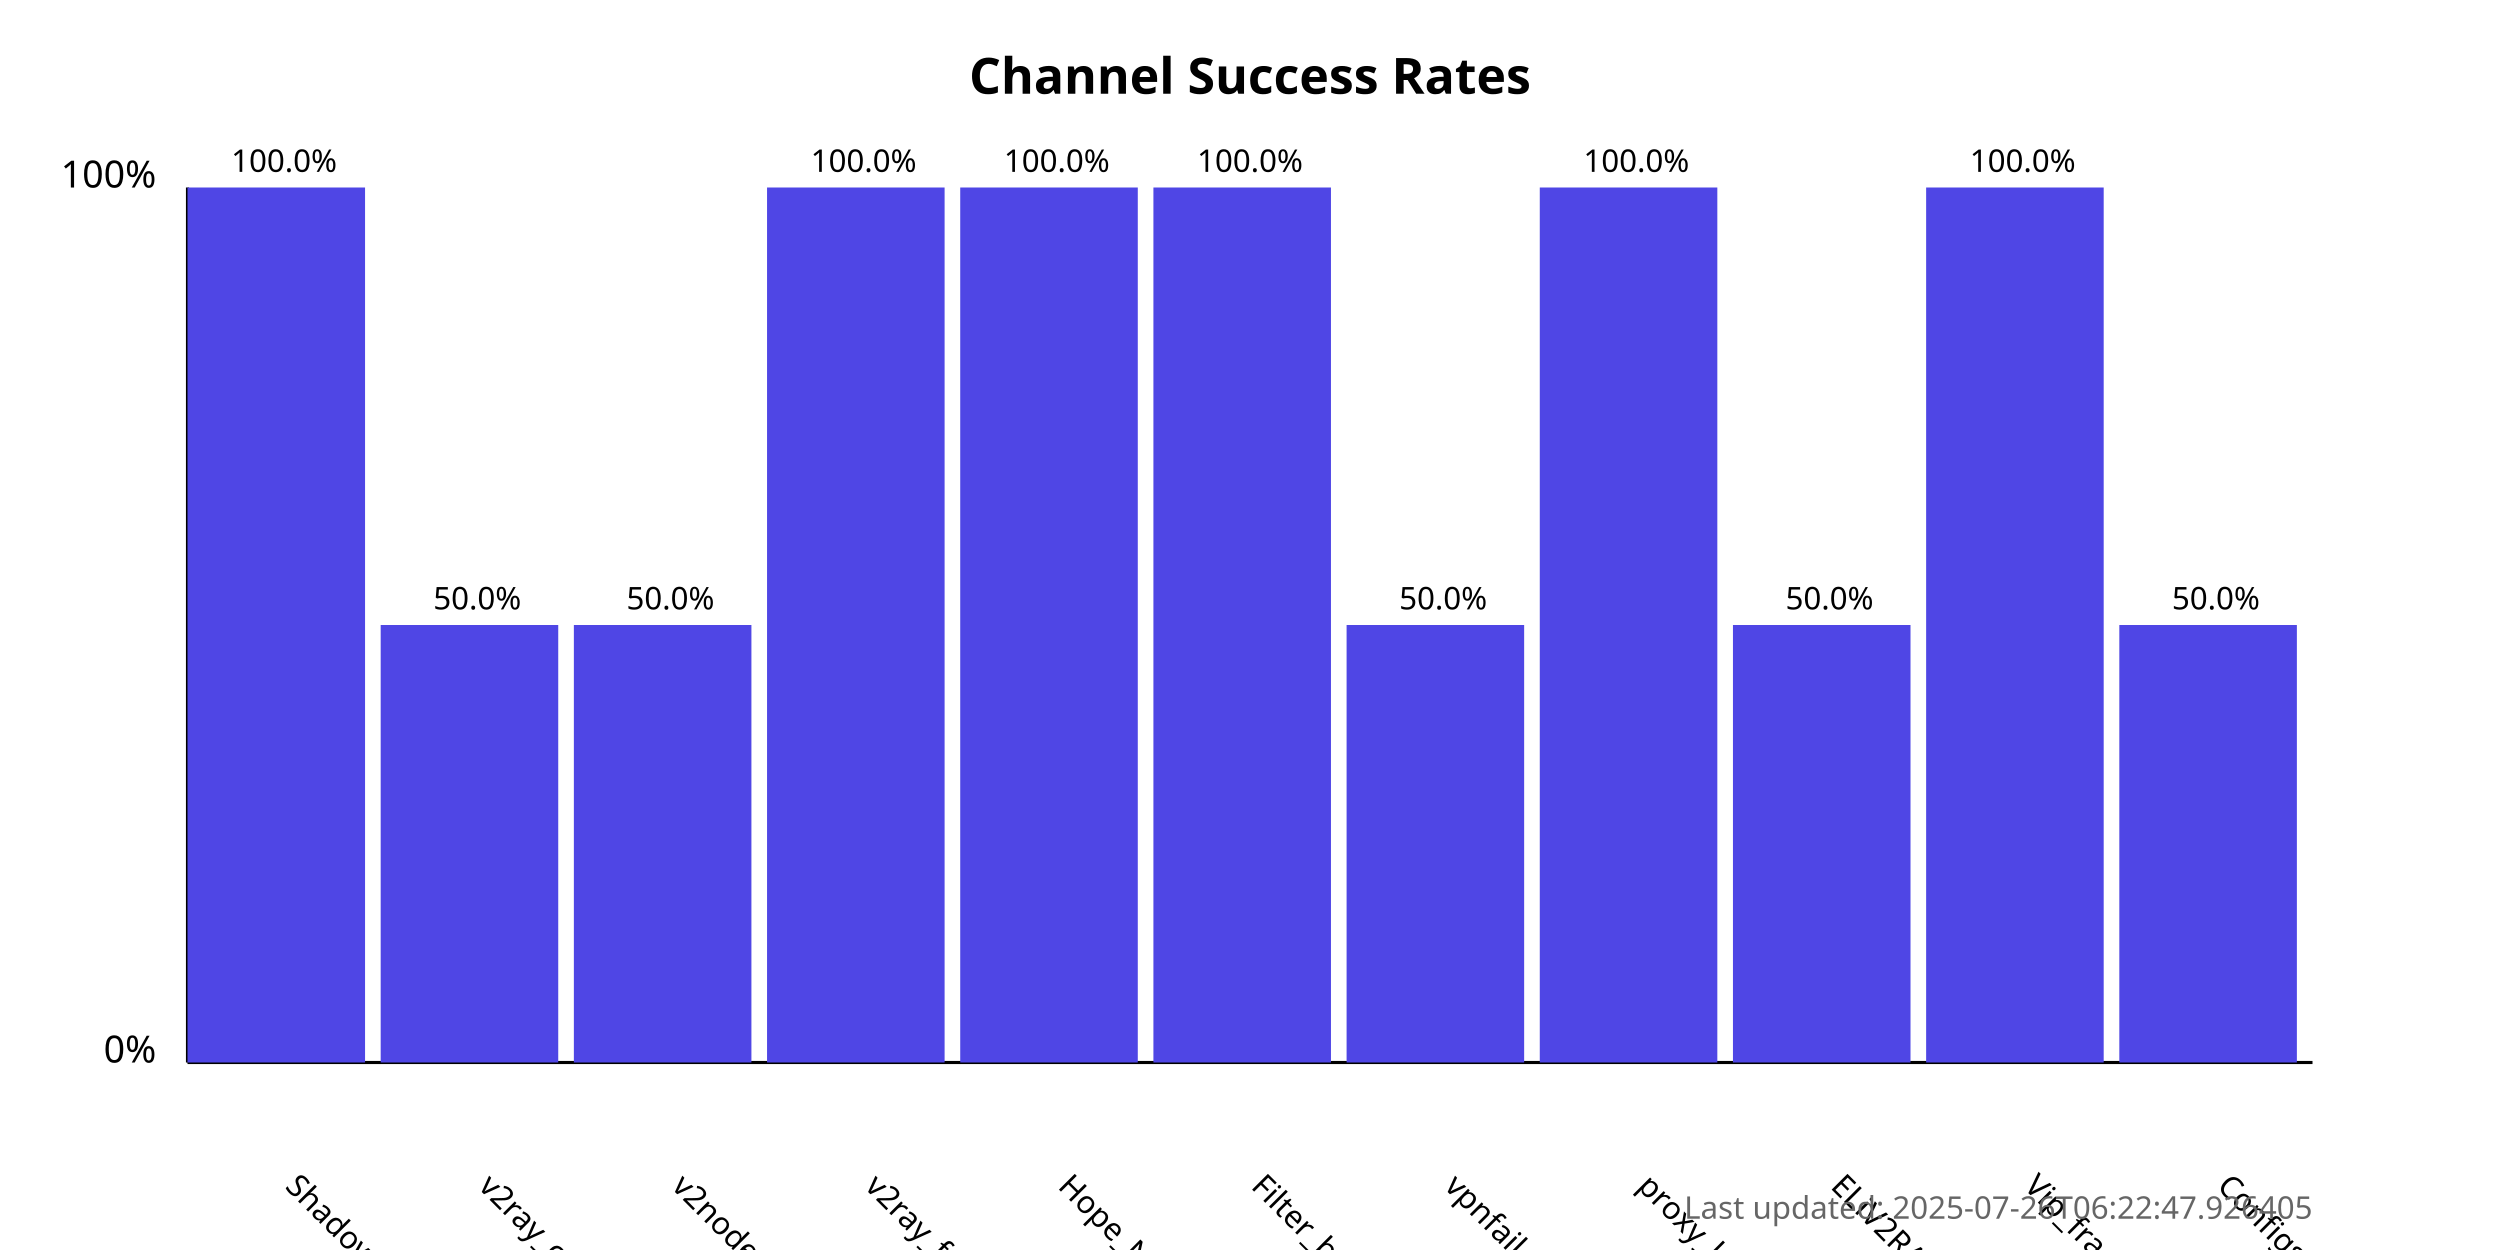
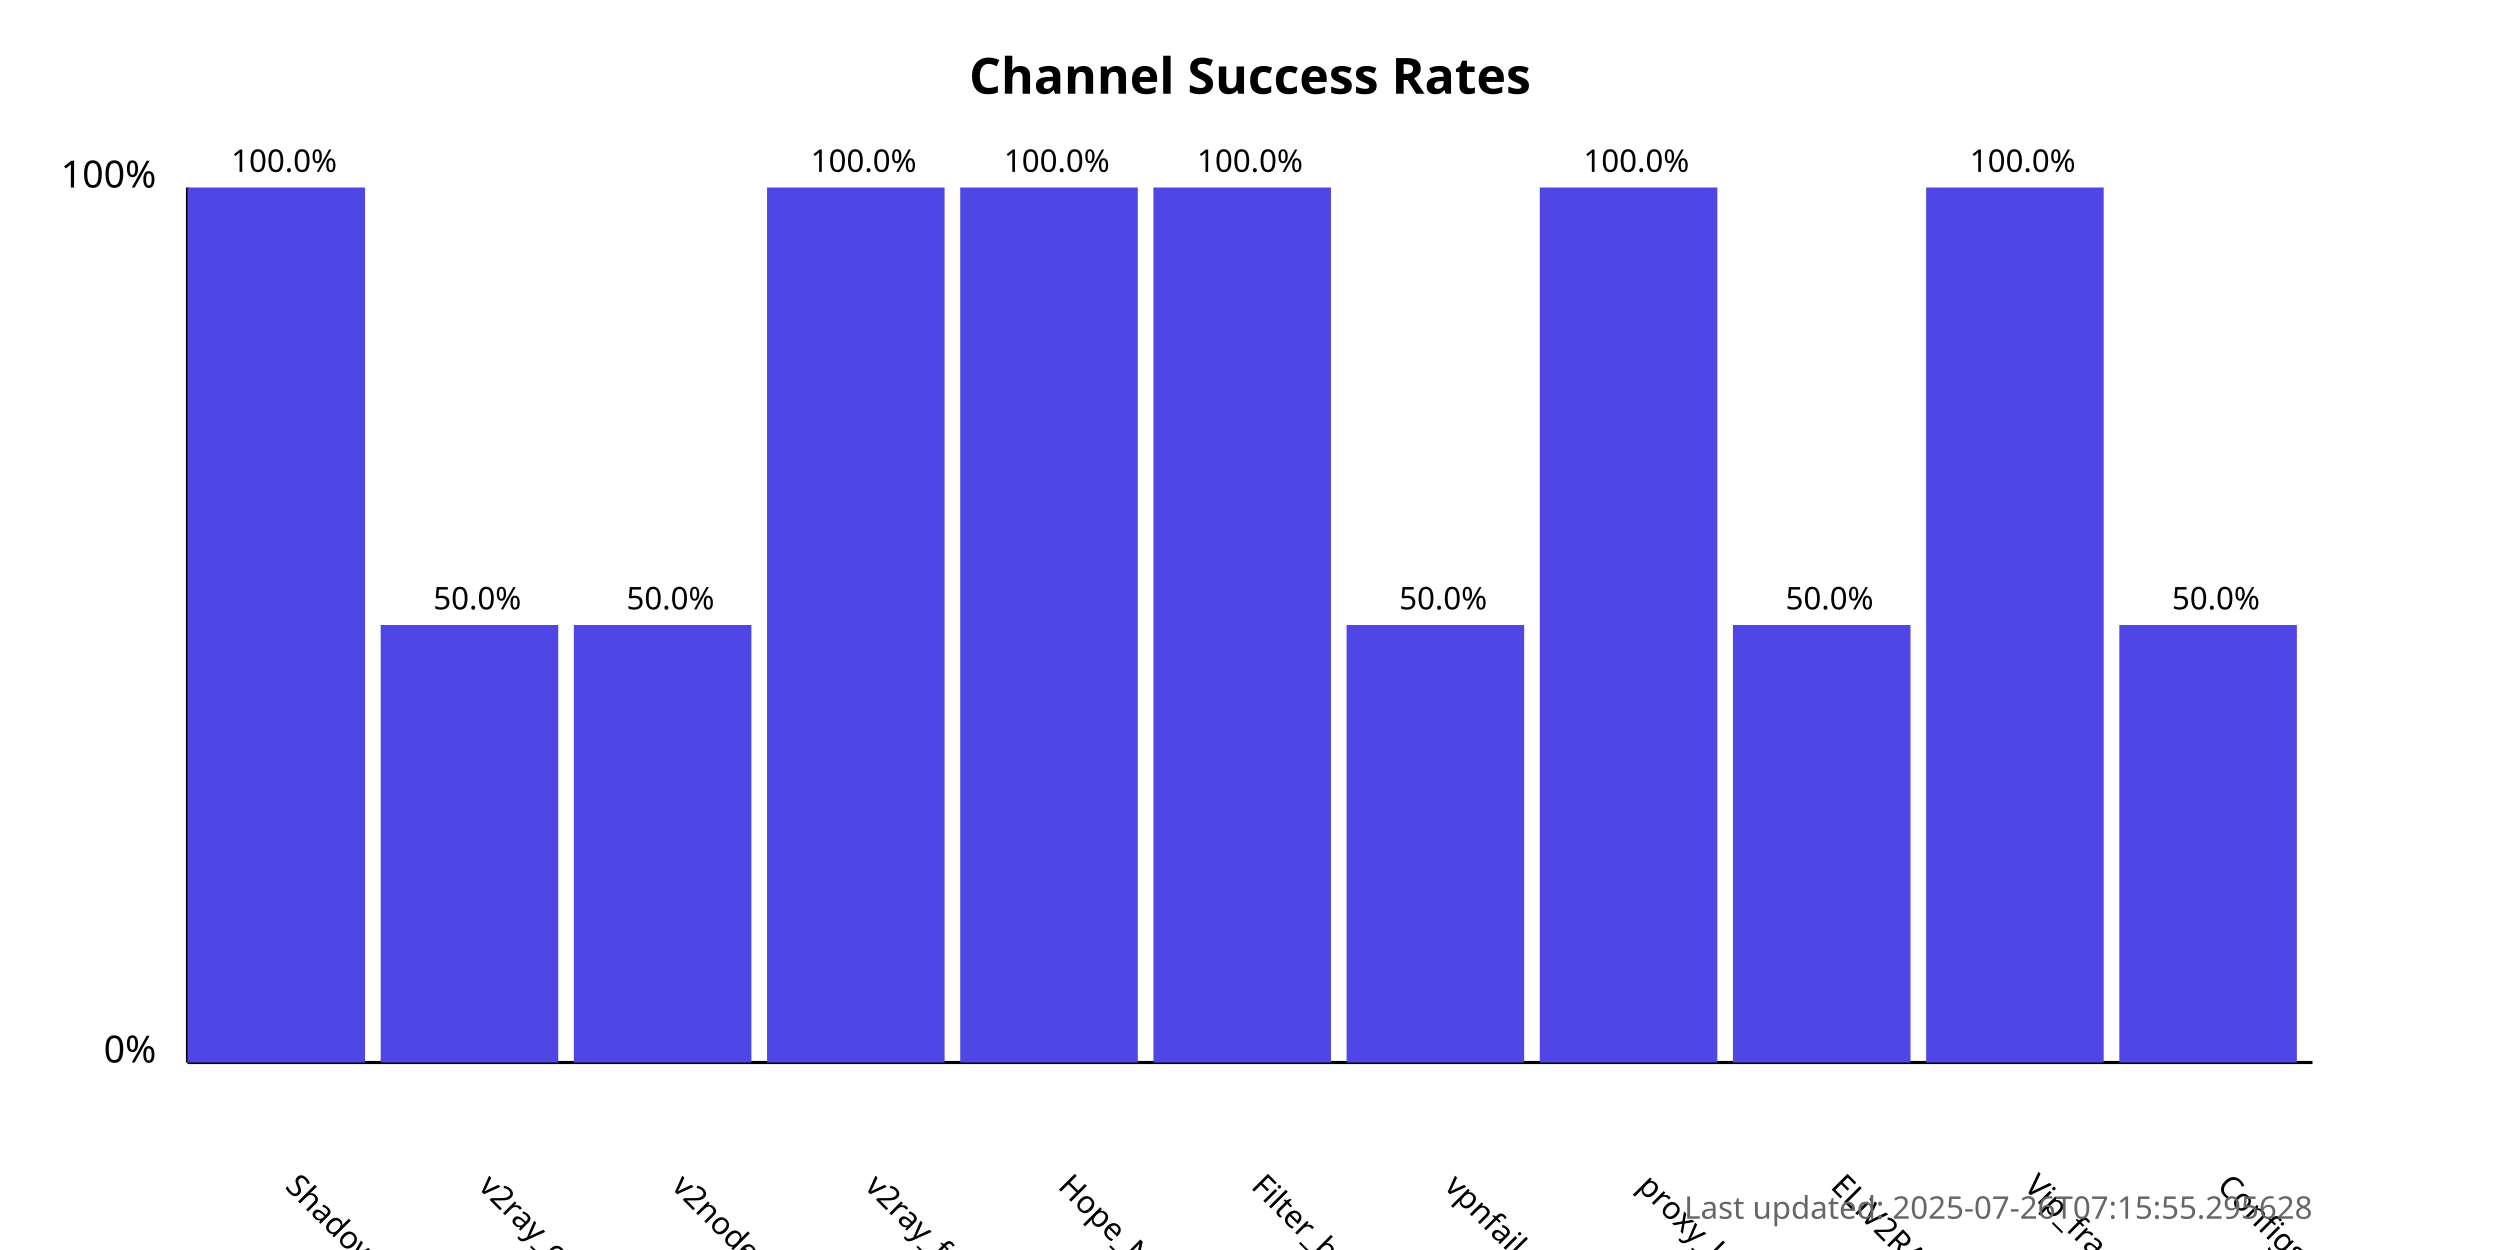
<svg xmlns="http://www.w3.org/2000/svg" width="800" height="400">
  <style>
            .chart-title { font: bold 16px sans-serif; }
            .axis-label { font: 12px sans-serif; }
            .tick-label { font: 10px sans-serif; }
            .bar { fill: #4f46e5; }
            .bar:hover { fill: #6366f1; }
            .timestamp { font: 10px sans-serif; fill: #666; }
        </style>
  <text x="400.0" y="30" text-anchor="middle" class="chart-title">
            Channel Success Rates
        </text>
  <line x1="60" y1="340" x2="60" y2="60" stroke="black" stroke-width="1" />
  <line x1="60" y1="340" x2="740" y2="340" stroke="black" stroke-width="1" />
  <text x="50" y="340" text-anchor="end" class="axis-label">0%</text>
  <text x="50" y="60" text-anchor="end" class="axis-label">100%</text>
  <g>
    <rect x="60" y="60.0" width="56.818" height="280.0" class="bar" />
    <text x="90.909" y="380" transform="rotate(45, 90.90909, 380)" text-anchor="start" class="tick-label">
                ShadowProxy66
            </text>
    <text x="90.909" y="55.0" text-anchor="middle" class="tick-label">
                100.0%
            </text>
  </g>
  <g>
    <rect x="121.818" y="200.0" width="56.818" height="140.0" class="bar" />
    <text x="152.727" y="380" transform="rotate(45, 152.7273, 380)" text-anchor="start" class="tick-label">
                v2ray_configs_pool
            </text>
    <text x="152.727" y="195.0" text-anchor="middle" class="tick-label">
                50.0%
            </text>
  </g>
  <g>
    <rect x="183.636" y="200.0" width="56.818" height="140.0" class="bar" />
    <text x="214.545" y="380" transform="rotate(45, 214.5455, 380)" text-anchor="start" class="tick-label">
                v2nodes
            </text>
    <text x="214.545" y="195.0" text-anchor="middle" class="tick-label">
                50.0%
            </text>
  </g>
  <g>
    <rect x="245.455" y="60.0" width="56.818" height="280.0" class="bar" />
    <text x="276.364" y="380" transform="rotate(45, 276.3636, 380)" text-anchor="start" class="tick-label">
                v2ray_free_conf
            </text>
    <text x="276.364" y="55.0" text-anchor="middle" class="tick-label">
                100.0%
            </text>
  </g>
  <g>
    <rect x="307.273" y="60.0" width="56.818" height="280.0" class="bar" />
    <text x="338.182" y="380" transform="rotate(45, 338.1818, 380)" text-anchor="start" class="tick-label">
                Hope_Net
            </text>
    <text x="338.182" y="55.0" text-anchor="middle" class="tick-label">
                100.0%
            </text>
  </g>
  <g>
    <rect x="369.091" y="60.0" width="56.818" height="280.0" class="bar" />
    <text x="400.0" y="380" transform="rotate(45, 400.0, 380)" text-anchor="start" class="tick-label">
                Filter_breaker
            </text>
    <text x="400.0" y="55.0" text-anchor="middle" class="tick-label">
                100.0%
            </text>
  </g>
  <g>
    <rect x="430.909" y="200.0" width="56.818" height="140.0" class="bar" />
    <text x="461.818" y="380" transform="rotate(45, 461.8182, 380)" text-anchor="start" class="tick-label">
                vpnfail_vless
            </text>
    <text x="461.818" y="195.0" text-anchor="middle" class="tick-label">
                50.0%
            </text>
  </g>
  <g>
    <rect x="492.727" y="60.0" width="56.818" height="280.0" class="bar" />
    <text x="523.636" y="380" transform="rotate(45, 523.6364, 380)" text-anchor="start" class="tick-label">
                proxy_kafee
            </text>
    <text x="523.636" y="55.0" text-anchor="middle" class="tick-label">
                100.0%
            </text>
  </g>
  <g>
    <rect x="554.545" y="200.0" width="56.818" height="140.0" class="bar" />
    <text x="585.455" y="380" transform="rotate(45, 585.4545, 380)" text-anchor="start" class="tick-label">
                ELiV2RAY
            </text>
    <text x="585.455" y="195.0" text-anchor="middle" class="tick-label">
                50.0%
            </text>
  </g>
  <g>
    <rect x="616.364" y="60.0" width="56.818" height="280.0" class="bar" />
    <text x="647.273" y="380" transform="rotate(45, 647.2727, 380)" text-anchor="start" class="tick-label">
                Vip_fragment_v2ray
            </text>
    <text x="647.273" y="55.0" text-anchor="middle" class="tick-label">
                100.0%
            </text>
  </g>
  <g>
    <rect x="678.182" y="200.0" width="56.818" height="140.0" class="bar" />
    <text x="709.091" y="380" transform="rotate(45, 709.0909, 380)" text-anchor="start" class="tick-label">
                ConfigsHubPlus
            </text>
    <text x="709.091" y="195.0" text-anchor="middle" class="tick-label">
                50.0%
            </text>
  </g>
  <text x="740" y="390" text-anchor="end" class="timestamp">
-             Last updated: 2025-07-26T06:22:47.926405
+             Last updated: 2025-07-26T07:15:55.295628
        </text>
</svg>
